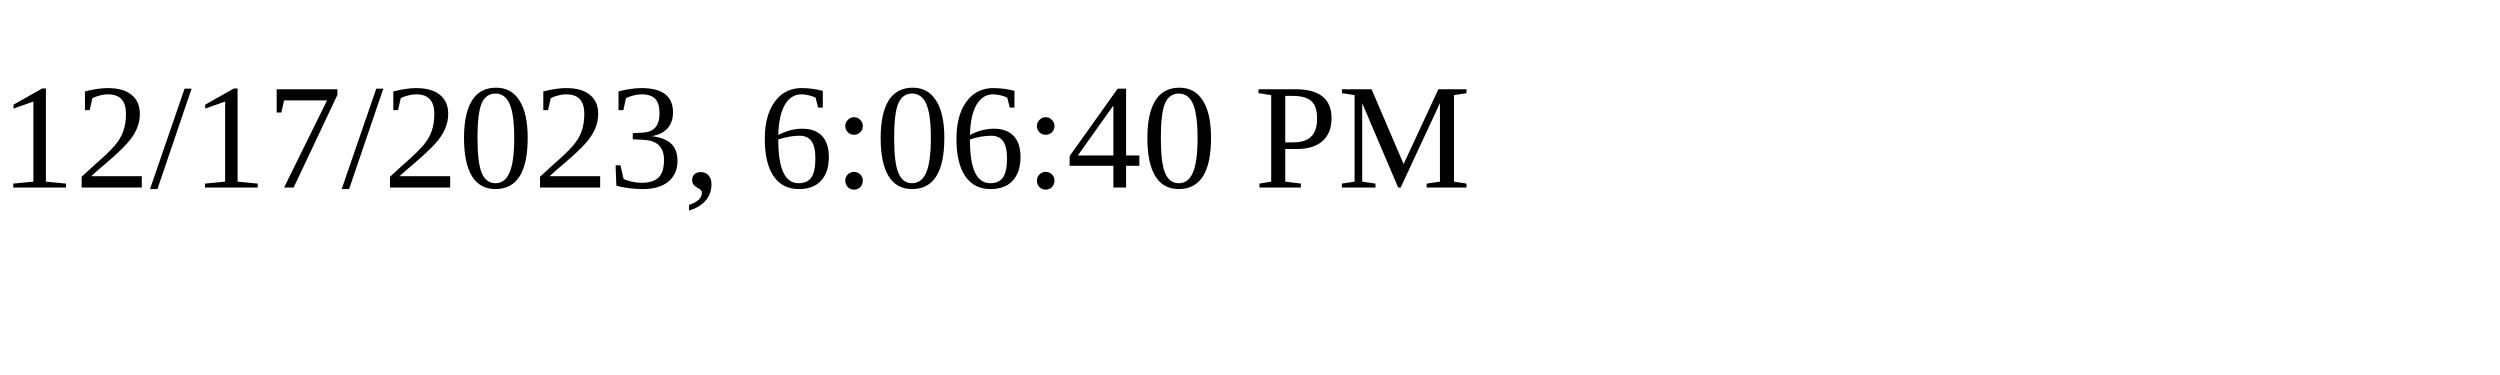
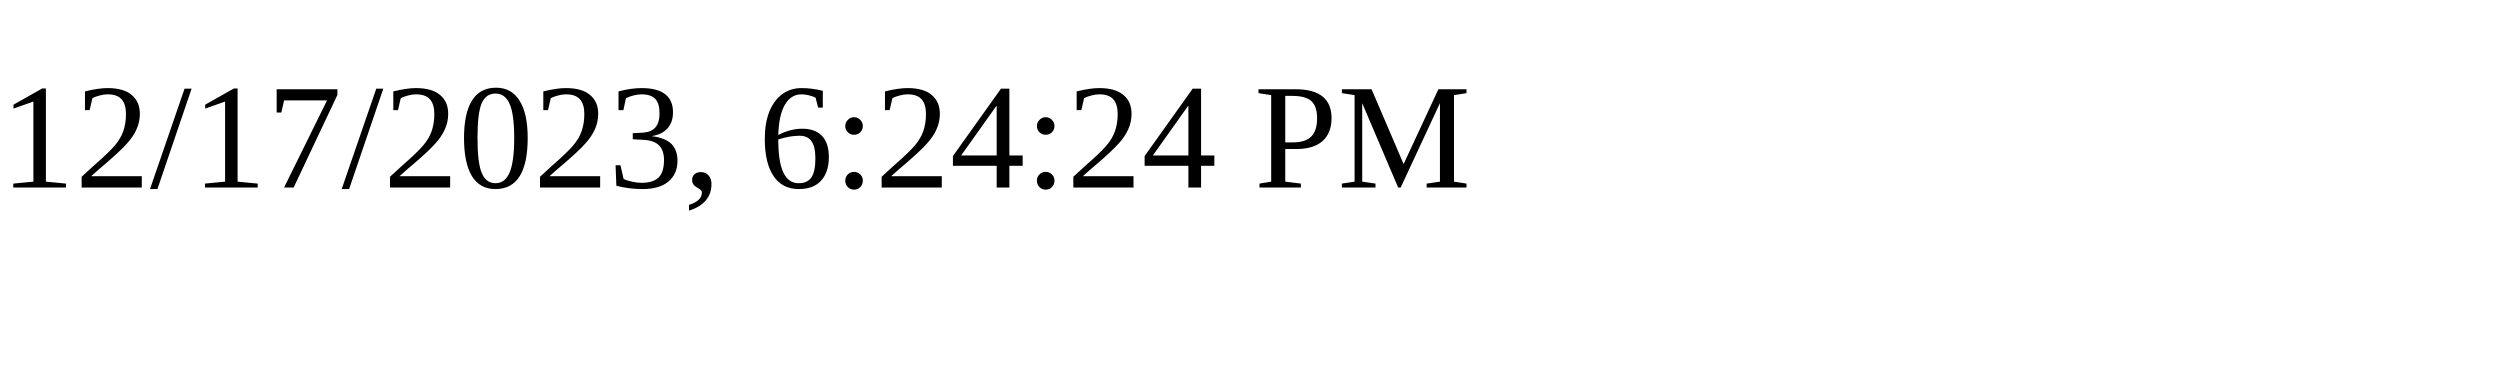
<svg xmlns="http://www.w3.org/2000/svg" height="30" width="200">
-   <text x="0" y="15">12/17/2023, 6:06:40 PM</text>
+   <text x="0" y="15">12/17/2023, 6:24:24 PM</text>
</svg>
